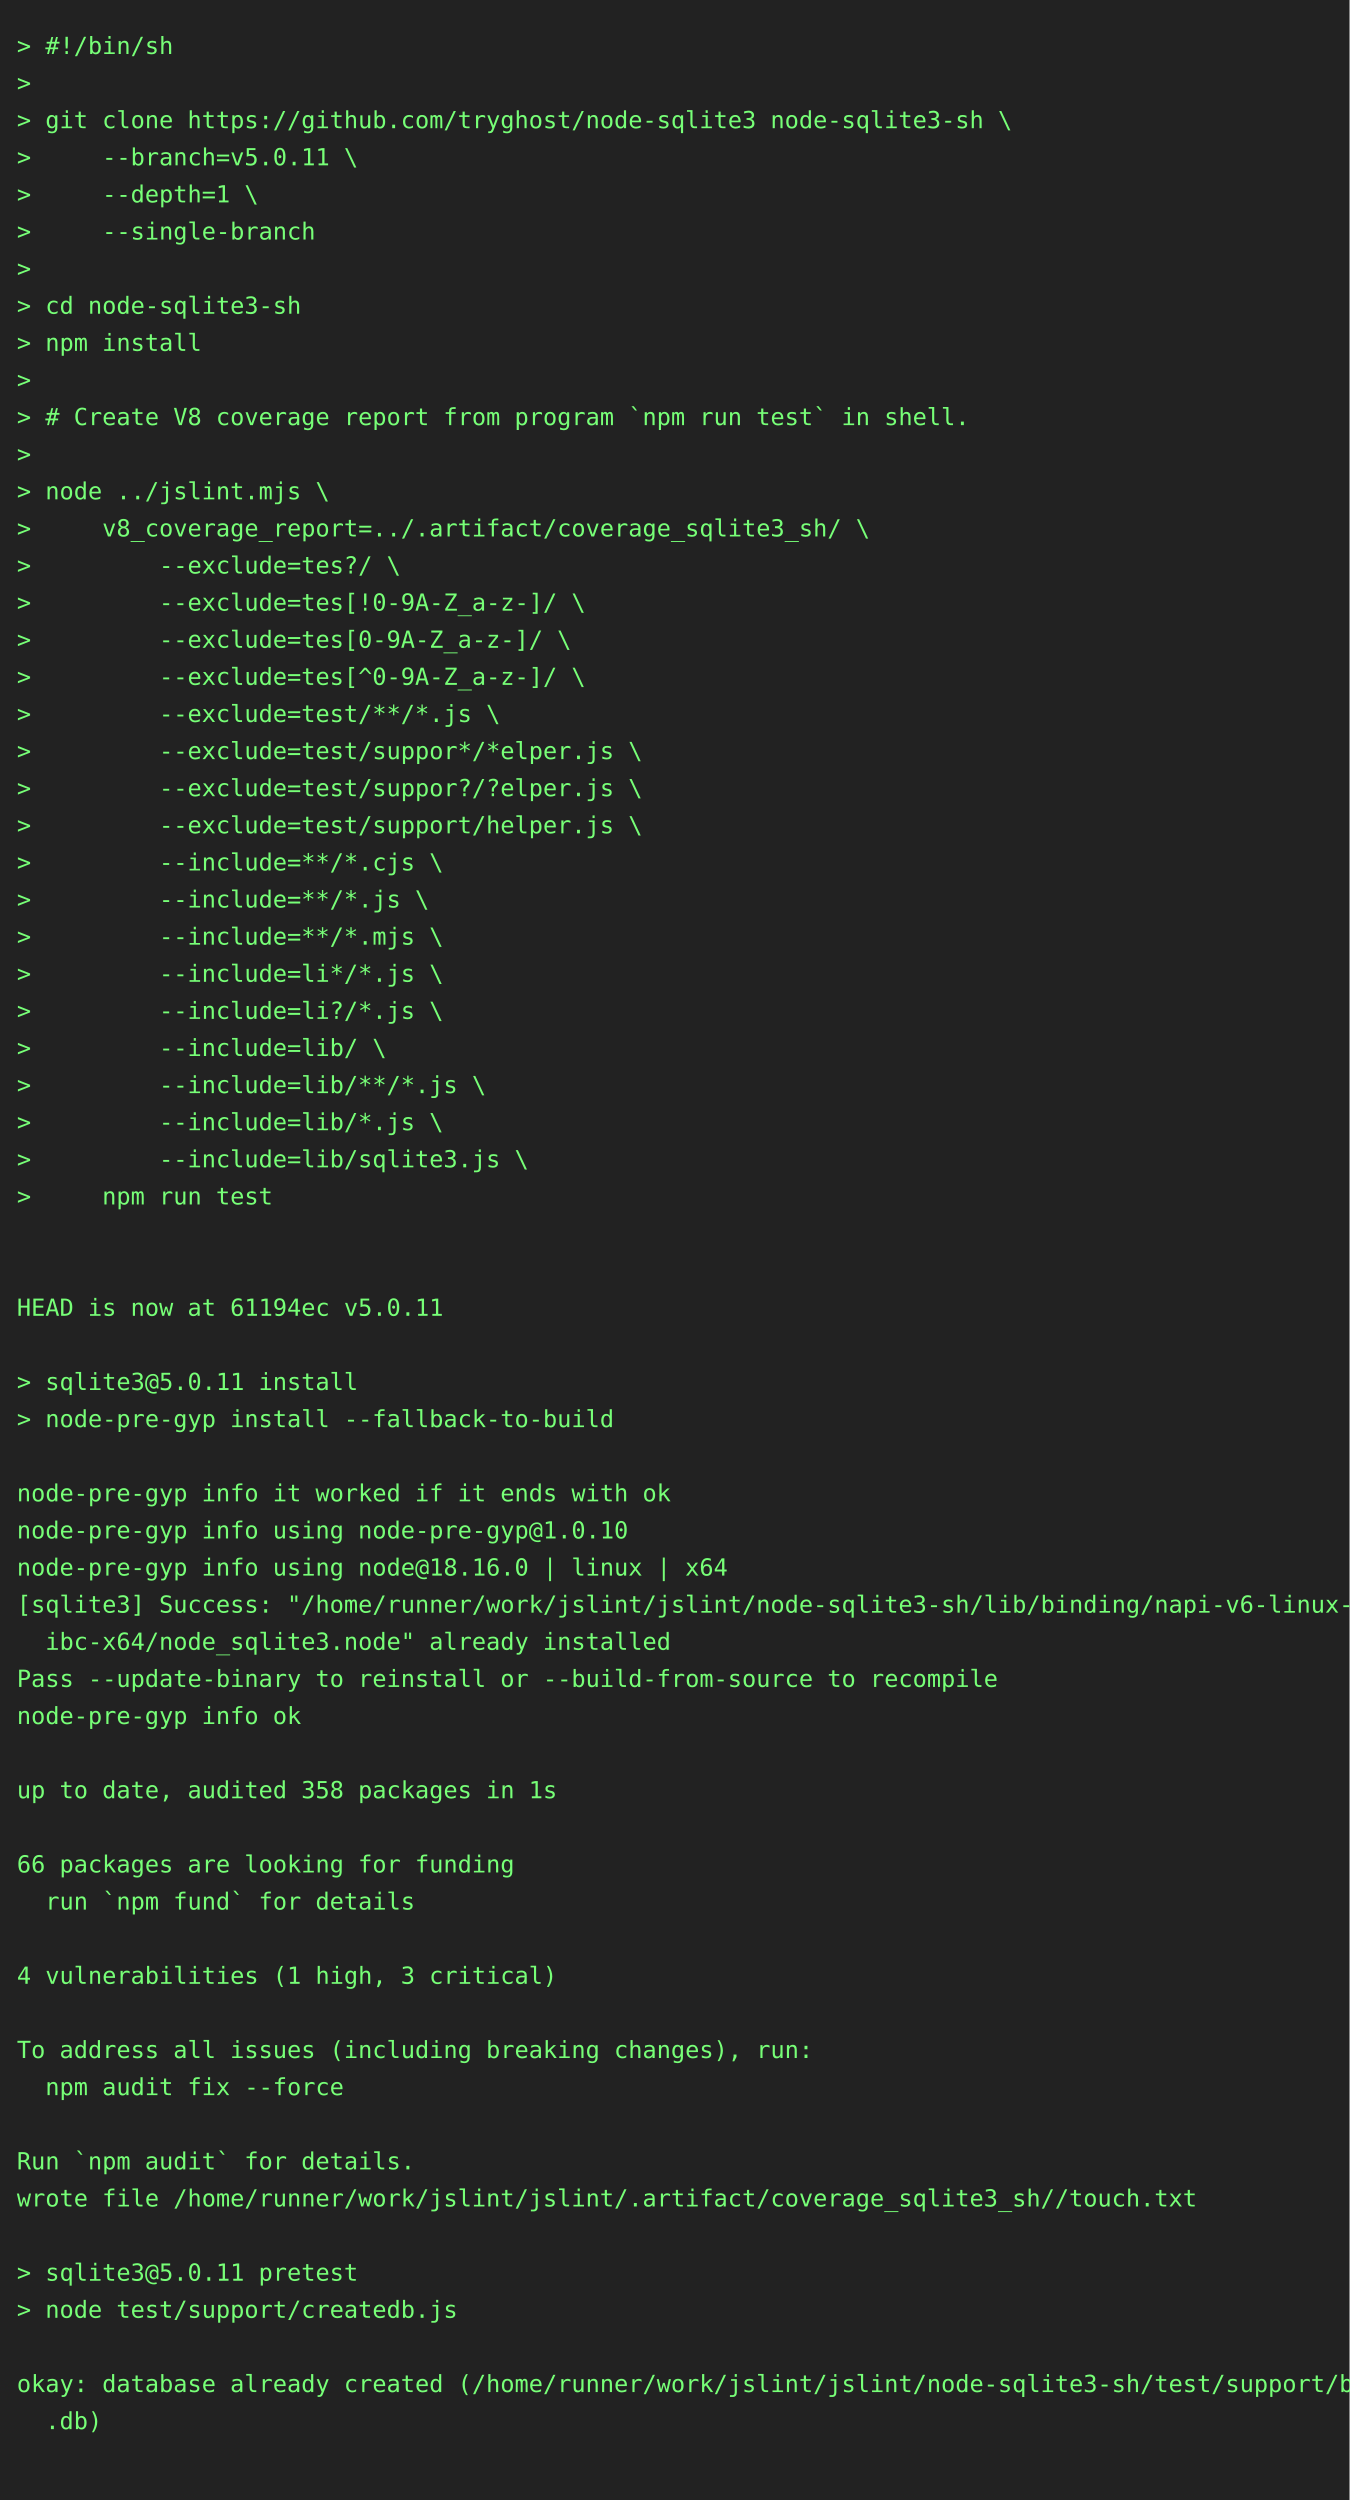
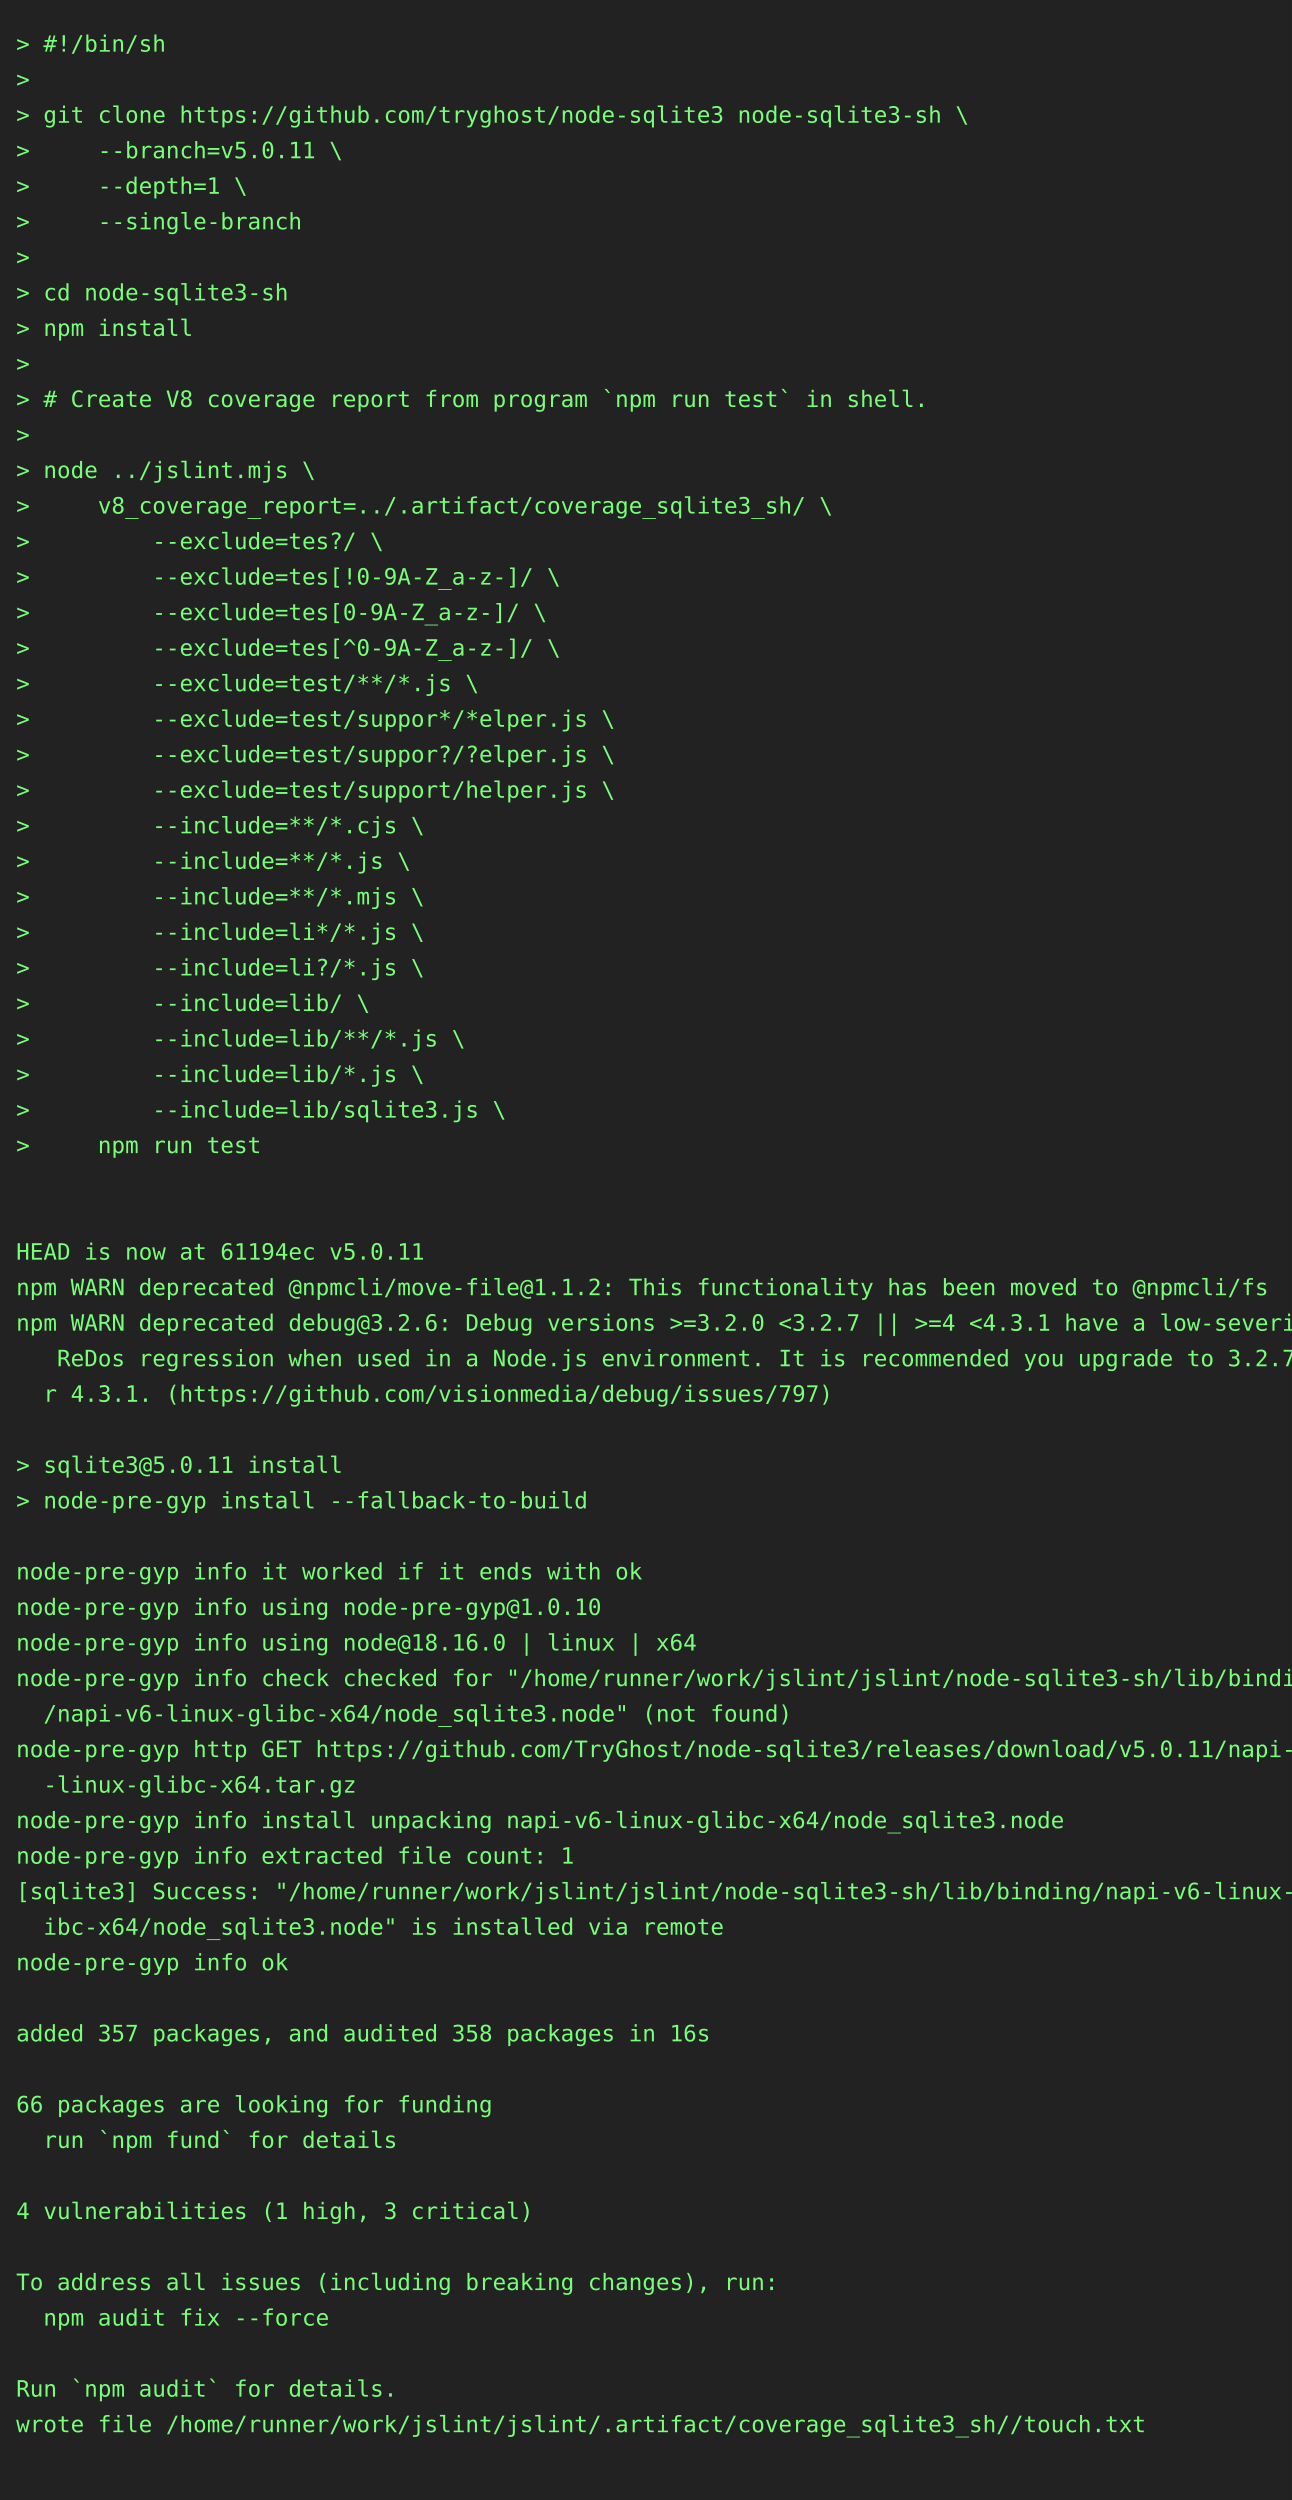
- <svg xmlns="http://www.w3.org/2000/svg" height="1482" width="800">
-   <rect height="1482" fill="#222" width="800" />
+ <svg xmlns="http://www.w3.org/2000/svg" height="1548" width="800">
+   <rect height="1548" fill="#222" width="800" />
  <text fill="#7f7" font-family="consolas, menlo, monospace" font-size="14" xml:space="preserve">
    <tspan lengthAdjust="spacingAndGlyphs" textLength="768" x="10" y="32">&gt; #!/bin/sh                                                                                      </tspan>
    <tspan lengthAdjust="spacingAndGlyphs" textLength="768" x="10" y="54">&gt;                                                                                                </tspan>
    <tspan lengthAdjust="spacingAndGlyphs" textLength="768" x="10" y="76">&gt; git clone https://github.com/tryghost/node-sqlite3 node-sqlite3-sh \                           </tspan>
    <tspan lengthAdjust="spacingAndGlyphs" textLength="768" x="10" y="98">&gt;     --branch=v5.0.11 \                                                                         </tspan>
    <tspan lengthAdjust="spacingAndGlyphs" textLength="768" x="10" y="120">&gt;     --depth=1 \                                                                                </tspan>
    <tspan lengthAdjust="spacingAndGlyphs" textLength="768" x="10" y="142">&gt;     --single-branch                                                                            </tspan>
    <tspan lengthAdjust="spacingAndGlyphs" textLength="768" x="10" y="164">&gt;                                                                                                </tspan>
    <tspan lengthAdjust="spacingAndGlyphs" textLength="768" x="10" y="186">&gt; cd node-sqlite3-sh                                                                             </tspan>
    <tspan lengthAdjust="spacingAndGlyphs" textLength="768" x="10" y="208">&gt; npm install                                                                                    </tspan>
    <tspan lengthAdjust="spacingAndGlyphs" textLength="768" x="10" y="230">&gt;                                                                                                </tspan>
    <tspan lengthAdjust="spacingAndGlyphs" textLength="768" x="10" y="252">&gt; # Create V8 coverage report from program `npm run test` in shell.                              </tspan>
    <tspan lengthAdjust="spacingAndGlyphs" textLength="768" x="10" y="274">&gt;                                                                                                </tspan>
    <tspan lengthAdjust="spacingAndGlyphs" textLength="768" x="10" y="296">&gt; node ../jslint.mjs \                                                                           </tspan>
    <tspan lengthAdjust="spacingAndGlyphs" textLength="768" x="10" y="318">&gt;     v8_coverage_report=../.artifact/coverage_sqlite3_sh/ \                                     </tspan>
    <tspan lengthAdjust="spacingAndGlyphs" textLength="768" x="10" y="340">&gt;         --exclude=tes?/ \                                                                      </tspan>
    <tspan lengthAdjust="spacingAndGlyphs" textLength="768" x="10" y="362">&gt;         --exclude=tes[!0-9A-Z_a-z-]/ \                                                         </tspan>
    <tspan lengthAdjust="spacingAndGlyphs" textLength="768" x="10" y="384">&gt;         --exclude=tes[0-9A-Z_a-z-]/ \                                                          </tspan>
    <tspan lengthAdjust="spacingAndGlyphs" textLength="768" x="10" y="406">&gt;         --exclude=tes[^0-9A-Z_a-z-]/ \                                                         </tspan>
    <tspan lengthAdjust="spacingAndGlyphs" textLength="768" x="10" y="428">&gt;         --exclude=test/**/*.js \                                                               </tspan>
    <tspan lengthAdjust="spacingAndGlyphs" textLength="768" x="10" y="450">&gt;         --exclude=test/suppor*/*elper.js \                                                     </tspan>
    <tspan lengthAdjust="spacingAndGlyphs" textLength="768" x="10" y="472">&gt;         --exclude=test/suppor?/?elper.js \                                                     </tspan>
    <tspan lengthAdjust="spacingAndGlyphs" textLength="768" x="10" y="494">&gt;         --exclude=test/support/helper.js \                                                     </tspan>
    <tspan lengthAdjust="spacingAndGlyphs" textLength="768" x="10" y="516">&gt;         --include=**/*.cjs \                                                                   </tspan>
    <tspan lengthAdjust="spacingAndGlyphs" textLength="768" x="10" y="538">&gt;         --include=**/*.js \                                                                    </tspan>
    <tspan lengthAdjust="spacingAndGlyphs" textLength="768" x="10" y="560">&gt;         --include=**/*.mjs \                                                                   </tspan>
    <tspan lengthAdjust="spacingAndGlyphs" textLength="768" x="10" y="582">&gt;         --include=li*/*.js \                                                                   </tspan>
    <tspan lengthAdjust="spacingAndGlyphs" textLength="768" x="10" y="604">&gt;         --include=li?/*.js \                                                                   </tspan>
    <tspan lengthAdjust="spacingAndGlyphs" textLength="768" x="10" y="626">&gt;         --include=lib/ \                                                                       </tspan>
    <tspan lengthAdjust="spacingAndGlyphs" textLength="768" x="10" y="648">&gt;         --include=lib/**/*.js \                                                                </tspan>
    <tspan lengthAdjust="spacingAndGlyphs" textLength="768" x="10" y="670">&gt;         --include=lib/*.js \                                                                   </tspan>
    <tspan lengthAdjust="spacingAndGlyphs" textLength="768" x="10" y="692">&gt;         --include=lib/sqlite3.js \                                                             </tspan>
    <tspan lengthAdjust="spacingAndGlyphs" textLength="768" x="10" y="714">&gt;     npm run test                                                                               </tspan>
    <tspan lengthAdjust="spacingAndGlyphs" textLength="768" x="10" y="736">                                                                                                 </tspan>
    <tspan lengthAdjust="spacingAndGlyphs" textLength="768" x="10" y="758">                                                                                                 </tspan>
    <tspan lengthAdjust="spacingAndGlyphs" textLength="768" x="10" y="780">HEAD is now at 61194ec v5.0.11                                                                   </tspan>
-     <tspan lengthAdjust="spacingAndGlyphs" textLength="768" x="10" y="802">                                                                                                 </tspan>
-     <tspan lengthAdjust="spacingAndGlyphs" textLength="768" x="10" y="824">&gt; sqlite3@5.0.11 install                                                                         </tspan>
-     <tspan lengthAdjust="spacingAndGlyphs" textLength="768" x="10" y="846">&gt; node-pre-gyp install --fallback-to-build                                                       </tspan>
-     <tspan lengthAdjust="spacingAndGlyphs" textLength="768" x="10" y="868">                                                                                                 </tspan>
-     <tspan lengthAdjust="spacingAndGlyphs" textLength="768" x="10" y="890">node-pre-gyp info it worked if it ends with ok                                                   </tspan>
-     <tspan lengthAdjust="spacingAndGlyphs" textLength="768" x="10" y="912">node-pre-gyp info using node-pre-gyp@1.0.10                                                      </tspan>
-     <tspan lengthAdjust="spacingAndGlyphs" textLength="768" x="10" y="934">node-pre-gyp info using node@18.16.0 | linux | x64                                               </tspan>
-     <tspan lengthAdjust="spacingAndGlyphs" textLength="768" x="10" y="956">[sqlite3] Success: "/home/runner/work/jslint/jslint/node-sqlite3-sh/lib/binding/napi-v6-linux-gl\</tspan>
-     <tspan lengthAdjust="spacingAndGlyphs" textLength="768" x="10" y="978">  ibc-x64/node_sqlite3.node" already installed                                                   </tspan>
-     <tspan lengthAdjust="spacingAndGlyphs" textLength="768" x="10" y="1000">Pass --update-binary to reinstall or --build-from-source to recompile                            </tspan>
-     <tspan lengthAdjust="spacingAndGlyphs" textLength="768" x="10" y="1022">node-pre-gyp info ok                                                                             </tspan>
-     <tspan lengthAdjust="spacingAndGlyphs" textLength="768" x="10" y="1044">                                                                                                 </tspan>
-     <tspan lengthAdjust="spacingAndGlyphs" textLength="768" x="10" y="1066">up to date, audited 358 packages in 1s                                                           </tspan>
-     <tspan lengthAdjust="spacingAndGlyphs" textLength="768" x="10" y="1088">                                                                                                 </tspan>
-     <tspan lengthAdjust="spacingAndGlyphs" textLength="768" x="10" y="1110">66 packages are looking for funding                                                              </tspan>
-     <tspan lengthAdjust="spacingAndGlyphs" textLength="768" x="10" y="1132">  run `npm fund` for details                                                                     </tspan>
-     <tspan lengthAdjust="spacingAndGlyphs" textLength="768" x="10" y="1154">                                                                                                 </tspan>
-     <tspan lengthAdjust="spacingAndGlyphs" textLength="768" x="10" y="1176">4 vulnerabilities (1 high, 3 critical)                                                           </tspan>
-     <tspan lengthAdjust="spacingAndGlyphs" textLength="768" x="10" y="1198">                                                                                                 </tspan>
-     <tspan lengthAdjust="spacingAndGlyphs" textLength="768" x="10" y="1220">To address all issues (including breaking changes), run:                                         </tspan>
-     <tspan lengthAdjust="spacingAndGlyphs" textLength="768" x="10" y="1242">  npm audit fix --force                                                                          </tspan>
-     <tspan lengthAdjust="spacingAndGlyphs" textLength="768" x="10" y="1264">                                                                                                 </tspan>
-     <tspan lengthAdjust="spacingAndGlyphs" textLength="768" x="10" y="1286">Run `npm audit` for details.                                                                     </tspan>
-     <tspan lengthAdjust="spacingAndGlyphs" textLength="768" x="10" y="1308">wrote file /home/runner/work/jslint/jslint/.artifact/coverage_sqlite3_sh//touch.txt              </tspan>
-     <tspan lengthAdjust="spacingAndGlyphs" textLength="768" x="10" y="1330">                                                                                                 </tspan>
-     <tspan lengthAdjust="spacingAndGlyphs" textLength="768" x="10" y="1352">&gt; sqlite3@5.0.11 pretest                                                                         </tspan>
-     <tspan lengthAdjust="spacingAndGlyphs" textLength="768" x="10" y="1374">&gt; node test/support/createdb.js                                                                  </tspan>
+     <tspan lengthAdjust="spacingAndGlyphs" textLength="768" x="10" y="802">npm WARN deprecated @npmcli/move-file@1.1.2: This functionality has been moved to @npmcli/fs     </tspan>
+     <tspan lengthAdjust="spacingAndGlyphs" textLength="768" x="10" y="824">npm WARN deprecated debug@3.2.6: Debug versions &gt;=3.2.0 &lt;3.2.7 || &gt;=4 &lt;4.3.1 have a low-severity\</tspan>
+     <tspan lengthAdjust="spacingAndGlyphs" textLength="768" x="10" y="846">   ReDos regression when used in a Node.js environment. It is recommended you upgrade to 3.2.7 o\</tspan>
+     <tspan lengthAdjust="spacingAndGlyphs" textLength="768" x="10" y="868">  r 4.3.1. (https://github.com/visionmedia/debug/issues/797)                                     </tspan>
+     <tspan lengthAdjust="spacingAndGlyphs" textLength="768" x="10" y="890">                                                                                                 </tspan>
+     <tspan lengthAdjust="spacingAndGlyphs" textLength="768" x="10" y="912">&gt; sqlite3@5.0.11 install                                                                         </tspan>
+     <tspan lengthAdjust="spacingAndGlyphs" textLength="768" x="10" y="934">&gt; node-pre-gyp install --fallback-to-build                                                       </tspan>
+     <tspan lengthAdjust="spacingAndGlyphs" textLength="768" x="10" y="956">                                                                                                 </tspan>
+     <tspan lengthAdjust="spacingAndGlyphs" textLength="768" x="10" y="978">node-pre-gyp info it worked if it ends with ok                                                   </tspan>
+     <tspan lengthAdjust="spacingAndGlyphs" textLength="768" x="10" y="1000">node-pre-gyp info using node-pre-gyp@1.0.10                                                      </tspan>
+     <tspan lengthAdjust="spacingAndGlyphs" textLength="768" x="10" y="1022">node-pre-gyp info using node@18.16.0 | linux | x64                                               </tspan>
+     <tspan lengthAdjust="spacingAndGlyphs" textLength="768" x="10" y="1044">node-pre-gyp info check checked for "/home/runner/work/jslint/jslint/node-sqlite3-sh/lib/binding\</tspan>
+     <tspan lengthAdjust="spacingAndGlyphs" textLength="768" x="10" y="1066">  /napi-v6-linux-glibc-x64/node_sqlite3.node" (not found)                                        </tspan>
+     <tspan lengthAdjust="spacingAndGlyphs" textLength="768" x="10" y="1088">node-pre-gyp http GET https://github.com/TryGhost/node-sqlite3/releases/download/v5.0.11/napi-v6\</tspan>
+     <tspan lengthAdjust="spacingAndGlyphs" textLength="768" x="10" y="1110">  -linux-glibc-x64.tar.gz                                                                        </tspan>
+     <tspan lengthAdjust="spacingAndGlyphs" textLength="768" x="10" y="1132">node-pre-gyp info install unpacking napi-v6-linux-glibc-x64/node_sqlite3.node                    </tspan>
+     <tspan lengthAdjust="spacingAndGlyphs" textLength="768" x="10" y="1154">node-pre-gyp info extracted file count: 1                                                        </tspan>
+     <tspan lengthAdjust="spacingAndGlyphs" textLength="768" x="10" y="1176">[sqlite3] Success: "/home/runner/work/jslint/jslint/node-sqlite3-sh/lib/binding/napi-v6-linux-gl\</tspan>
+     <tspan lengthAdjust="spacingAndGlyphs" textLength="768" x="10" y="1198">  ibc-x64/node_sqlite3.node" is installed via remote                                             </tspan>
+     <tspan lengthAdjust="spacingAndGlyphs" textLength="768" x="10" y="1220">node-pre-gyp info ok                                                                             </tspan>
+     <tspan lengthAdjust="spacingAndGlyphs" textLength="768" x="10" y="1242">                                                                                                 </tspan>
+     <tspan lengthAdjust="spacingAndGlyphs" textLength="768" x="10" y="1264">added 357 packages, and audited 358 packages in 16s                                              </tspan>
+     <tspan lengthAdjust="spacingAndGlyphs" textLength="768" x="10" y="1286">                                                                                                 </tspan>
+     <tspan lengthAdjust="spacingAndGlyphs" textLength="768" x="10" y="1308">66 packages are looking for funding                                                              </tspan>
+     <tspan lengthAdjust="spacingAndGlyphs" textLength="768" x="10" y="1330">  run `npm fund` for details                                                                     </tspan>
+     <tspan lengthAdjust="spacingAndGlyphs" textLength="768" x="10" y="1352">                                                                                                 </tspan>
+     <tspan lengthAdjust="spacingAndGlyphs" textLength="768" x="10" y="1374">4 vulnerabilities (1 high, 3 critical)                                                           </tspan>
    <tspan lengthAdjust="spacingAndGlyphs" textLength="768" x="10" y="1396">                                                                                                 </tspan>
-     <tspan lengthAdjust="spacingAndGlyphs" textLength="768" x="10" y="1418">okay: database already created (/home/runner/work/jslint/jslint/node-sqlite3-sh/test/support/big\</tspan>
-     <tspan lengthAdjust="spacingAndGlyphs" textLength="768" x="10" y="1440">  .db)                                                                                           </tspan>
+     <tspan lengthAdjust="spacingAndGlyphs" textLength="768" x="10" y="1418">To address all issues (including breaking changes), run:                                         </tspan>
+     <tspan lengthAdjust="spacingAndGlyphs" textLength="768" x="10" y="1440">  npm audit fix --force                                                                          </tspan>
    <tspan lengthAdjust="spacingAndGlyphs" textLength="768" x="10" y="1462">                                                                                                 </tspan>
+     <tspan lengthAdjust="spacingAndGlyphs" textLength="768" x="10" y="1484">Run `npm audit` for details.                                                                     </tspan>
+     <tspan lengthAdjust="spacingAndGlyphs" textLength="768" x="10" y="1506">wrote file /home/runner/work/jslint/jslint/.artifact/coverage_sqlite3_sh//touch.txt              </tspan>
+     <tspan lengthAdjust="spacingAndGlyphs" textLength="768" x="10" y="1528">                                                                                                 </tspan>
  </text>
</svg>
